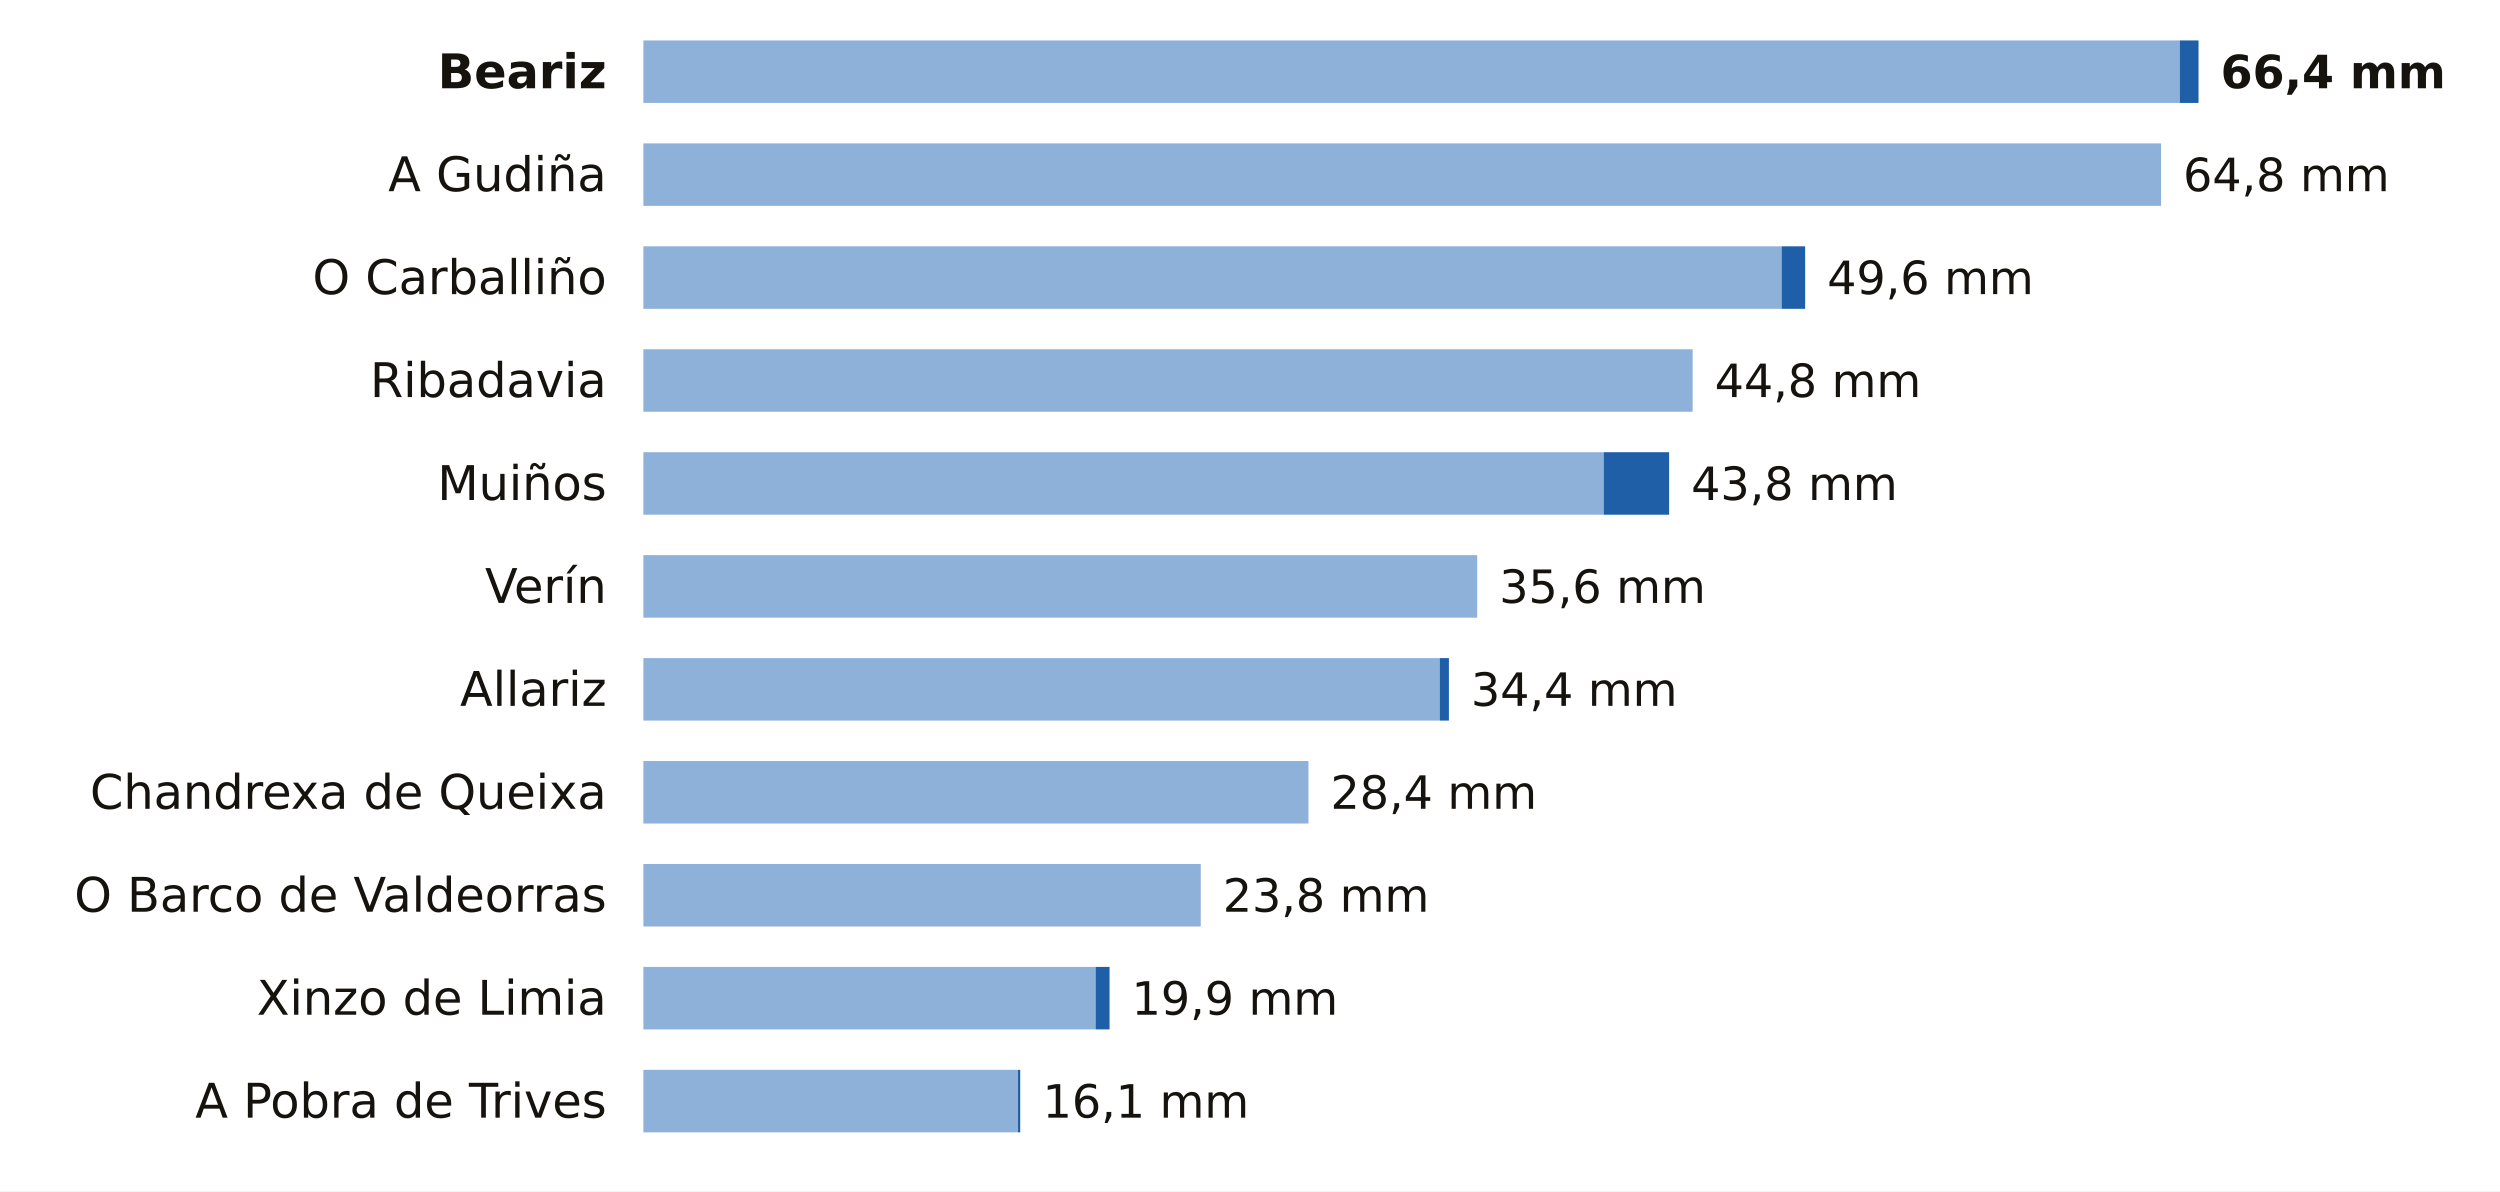
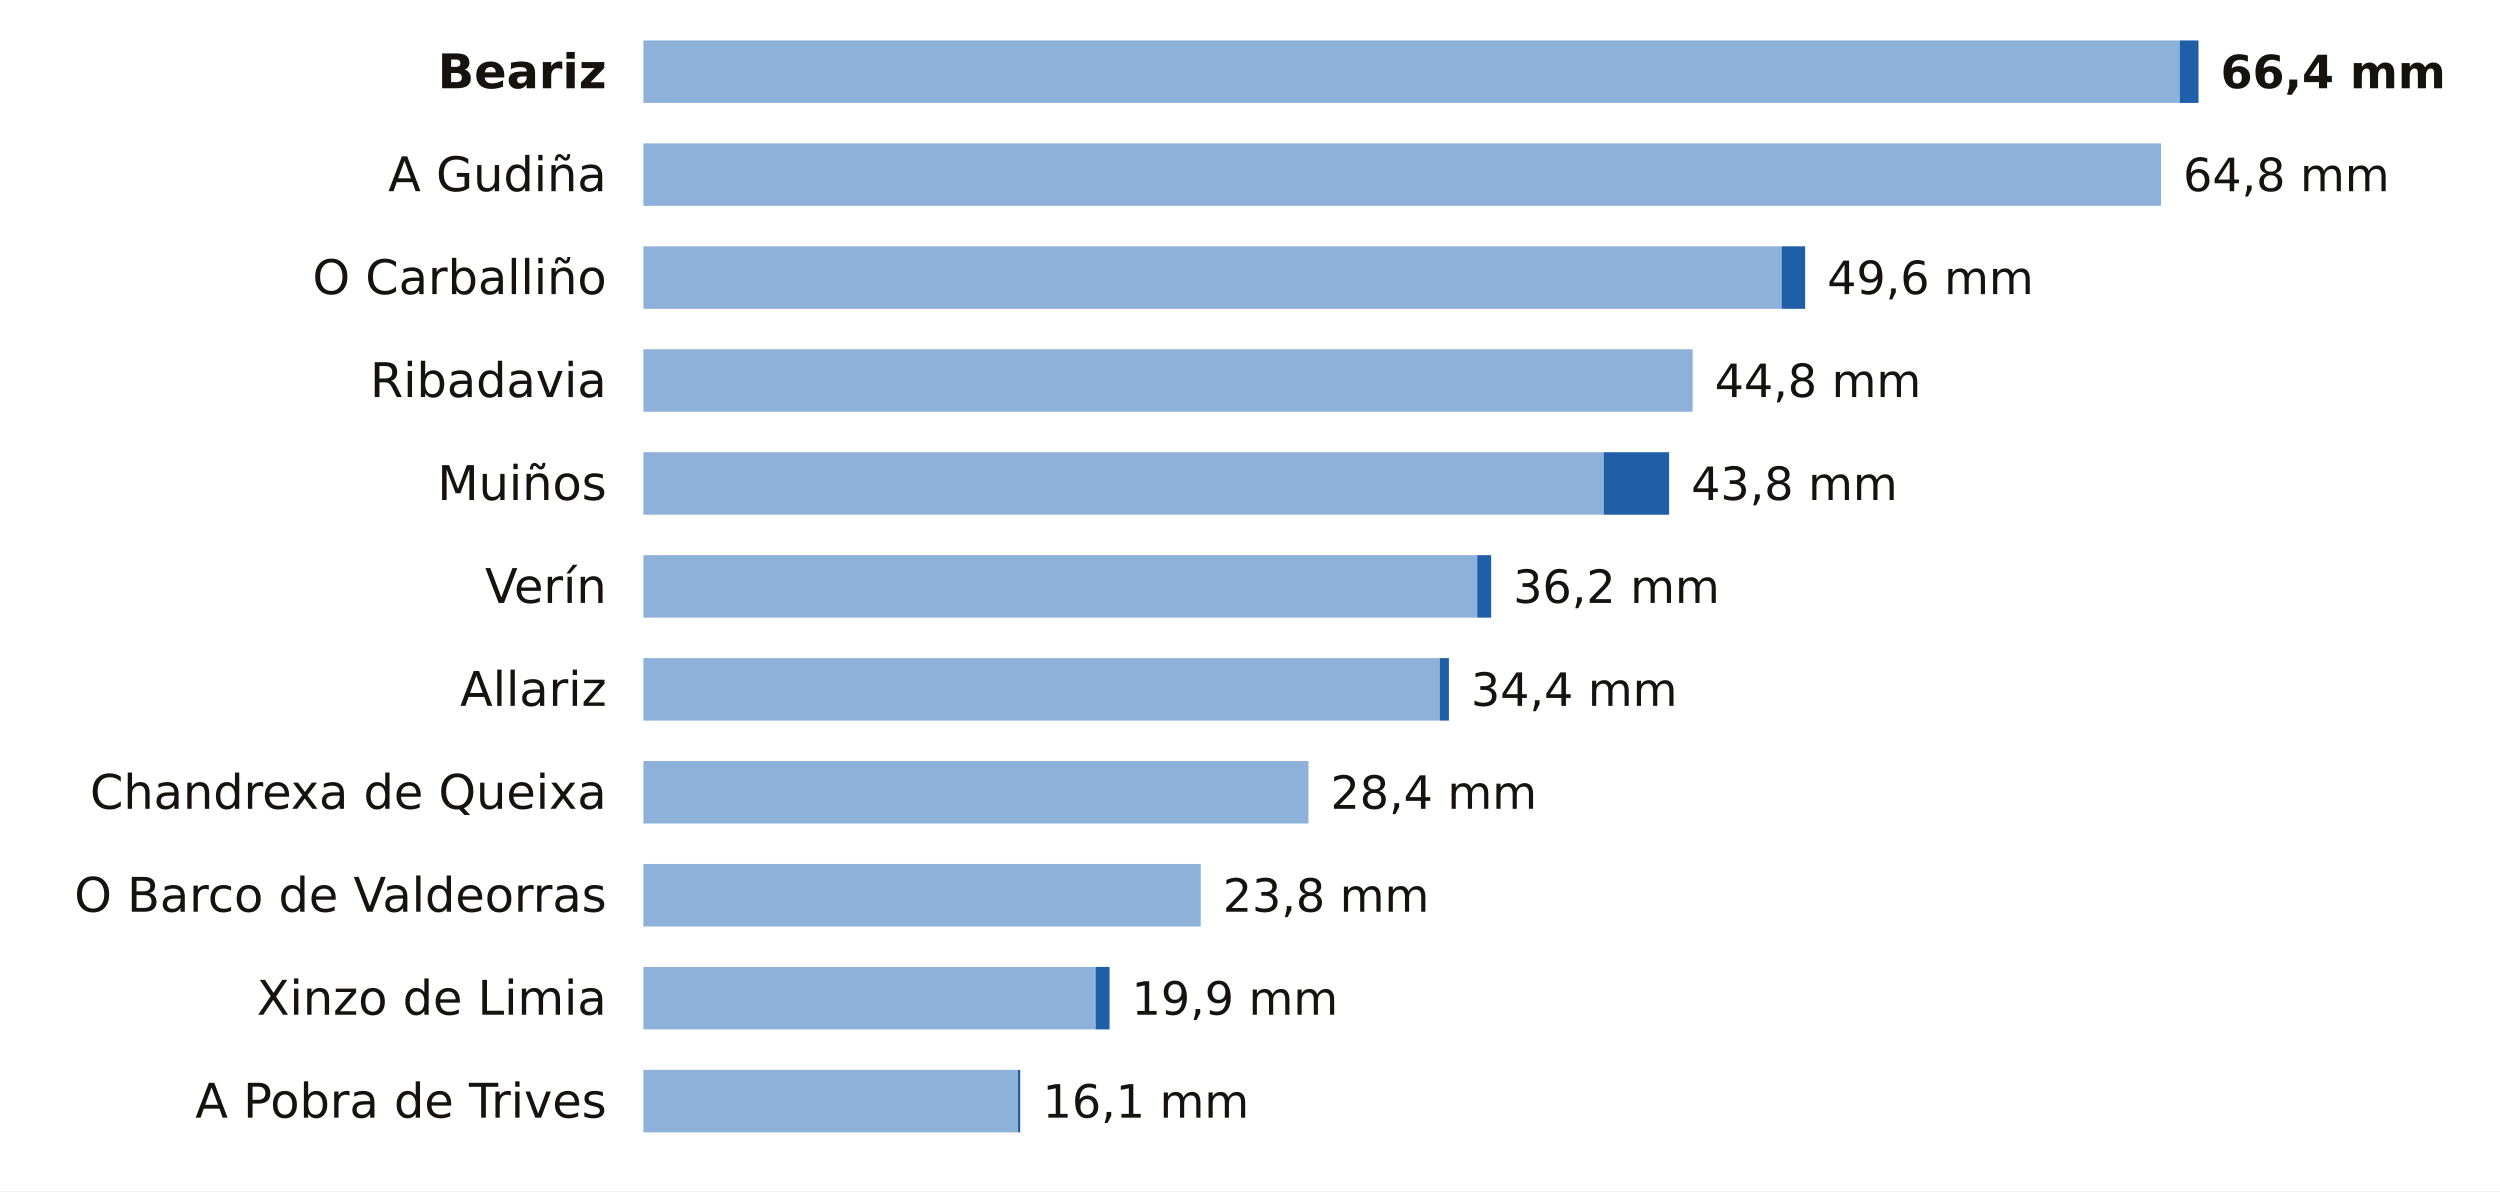
<svg xmlns="http://www.w3.org/2000/svg" viewBox="0 0 680 324" width="680" height="324" role="img" aria-label="La lluvia de los últimos 7 días en las estaciones de AEMET de Ourense">
  <rect width="680" height="324" fill="#FFFFFF" />
  <text x="165.0" y="24.0" font-size="13" fill="#16130F" text-anchor="end" font-weight="600" font-family="Public Sans, DejaVu Sans, Arial, sans-serif">Beariz</text>
  <rect x="175" y="11" width="417.9" height="17" fill="#8EB1DA" />
  <rect x="592.9" y="11" width="5.1" height="17" fill="#1F5FA8" />
  <text x="604.0" y="24.0" font-size="12.5" fill="#16130F" text-anchor="start" font-weight="700" font-family="Public Sans, DejaVu Sans, Arial, sans-serif">66,4 mm</text>
  <text x="165.0" y="52.0" font-size="13" fill="#16130F" text-anchor="end" font-weight="400" font-family="Public Sans, DejaVu Sans, Arial, sans-serif">A Gudiña</text>
  <rect x="175" y="39" width="412.8" height="17" fill="#8EB1DA" />
  <text x="593.8" y="52.0" font-size="12.5" fill="#16130F" text-anchor="start" font-weight="500" font-family="Public Sans, DejaVu Sans, Arial, sans-serif">64,8 mm</text>
  <text x="165.0" y="80.0" font-size="13" fill="#16130F" text-anchor="end" font-weight="400" font-family="Public Sans, DejaVu Sans, Arial, sans-serif">O Carballiño</text>
  <rect x="175" y="67" width="309.6" height="17" fill="#8EB1DA" />
  <rect x="484.6" y="67" width="6.4" height="17" fill="#1F5FA8" />
  <text x="497.0" y="80.0" font-size="12.5" fill="#16130F" text-anchor="start" font-weight="500" font-family="Public Sans, DejaVu Sans, Arial, sans-serif">49,6 mm</text>
  <text x="165.0" y="108.0" font-size="13" fill="#16130F" text-anchor="end" font-weight="400" font-family="Public Sans, DejaVu Sans, Arial, sans-serif">Ribadavia</text>
  <rect x="175" y="95" width="285.4" height="17" fill="#8EB1DA" />
  <text x="466.4" y="108.0" font-size="12.5" fill="#16130F" text-anchor="start" font-weight="500" font-family="Public Sans, DejaVu Sans, Arial, sans-serif">44,8 mm</text>
  <text x="165.0" y="136.0" font-size="13" fill="#16130F" text-anchor="end" font-weight="400" font-family="Public Sans, DejaVu Sans, Arial, sans-serif">Muiños</text>
  <rect x="175" y="123" width="261.2" height="17" fill="#8EB1DA" />
  <rect x="436.2" y="123" width="17.8" height="17" fill="#1F5FA8" />
  <text x="460.0" y="136.0" font-size="12.5" fill="#16130F" text-anchor="start" font-weight="500" font-family="Public Sans, DejaVu Sans, Arial, sans-serif">43,8 mm</text>
  <text x="165.0" y="164.0" font-size="13" fill="#16130F" text-anchor="end" font-weight="400" font-family="Public Sans, DejaVu Sans, Arial, sans-serif">Verín</text>
  <rect x="175" y="151" width="226.8" height="17" fill="#8EB1DA" />
-   <text x="407.8" y="164.0" font-size="12.5" fill="#16130F" text-anchor="start" font-weight="500" font-family="Public Sans, DejaVu Sans, Arial, sans-serif">35,6 mm</text>
+   <rect x="401.8" y="151" width="3.8" height="17" fill="#1F5FA8" />
+   <text x="411.6" y="164.0" font-size="12.5" fill="#16130F" text-anchor="start" font-weight="500" font-family="Public Sans, DejaVu Sans, Arial, sans-serif">36,2 mm</text>
  <text x="165.0" y="192.0" font-size="13" fill="#16130F" text-anchor="end" font-weight="400" font-family="Public Sans, DejaVu Sans, Arial, sans-serif">Allariz</text>
  <rect x="175" y="179" width="216.6" height="17" fill="#8EB1DA" />
  <rect x="391.6" y="179" width="2.5" height="17" fill="#1F5FA8" />
  <text x="400.1" y="192.0" font-size="12.5" fill="#16130F" text-anchor="start" font-weight="500" font-family="Public Sans, DejaVu Sans, Arial, sans-serif">34,4 mm</text>
  <text x="165.0" y="220.0" font-size="13" fill="#16130F" text-anchor="end" font-weight="400" font-family="Public Sans, DejaVu Sans, Arial, sans-serif">Chandrexa de Queixa</text>
  <rect x="175" y="207" width="180.9" height="17" fill="#8EB1DA" />
  <text x="361.9" y="220.0" font-size="12.5" fill="#16130F" text-anchor="start" font-weight="500" font-family="Public Sans, DejaVu Sans, Arial, sans-serif">28,4 mm</text>
  <text x="165.0" y="248.0" font-size="13" fill="#16130F" text-anchor="end" font-weight="400" font-family="Public Sans, DejaVu Sans, Arial, sans-serif">O Barco de Valdeorras</text>
  <rect x="175" y="235" width="151.6" height="17" fill="#8EB1DA" />
  <text x="332.6" y="248.0" font-size="12.5" fill="#16130F" text-anchor="start" font-weight="500" font-family="Public Sans, DejaVu Sans, Arial, sans-serif">23,8 mm</text>
  <text x="165.0" y="276.0" font-size="13" fill="#16130F" text-anchor="end" font-weight="400" font-family="Public Sans, DejaVu Sans, Arial, sans-serif">Xinzo de Limia</text>
  <rect x="175" y="263" width="123.0" height="17" fill="#8EB1DA" />
  <rect x="298.0" y="263" width="3.8" height="17" fill="#1F5FA8" />
  <text x="307.8" y="276.0" font-size="12.5" fill="#16130F" text-anchor="start" font-weight="500" font-family="Public Sans, DejaVu Sans, Arial, sans-serif">19,9 mm</text>
  <text x="165.0" y="304.0" font-size="13" fill="#16130F" text-anchor="end" font-weight="400" font-family="Public Sans, DejaVu Sans, Arial, sans-serif">A Pobra de Trives</text>
  <rect x="175" y="291" width="101.9" height="17" fill="#8EB1DA" />
  <rect x="276.9" y="291" width="0.6" height="17" fill="#1F5FA8" />
  <text x="283.6" y="304.0" font-size="12.5" fill="#16130F" text-anchor="start" font-weight="500" font-family="Public Sans, DejaVu Sans, Arial, sans-serif">16,1 mm</text>
</svg>
